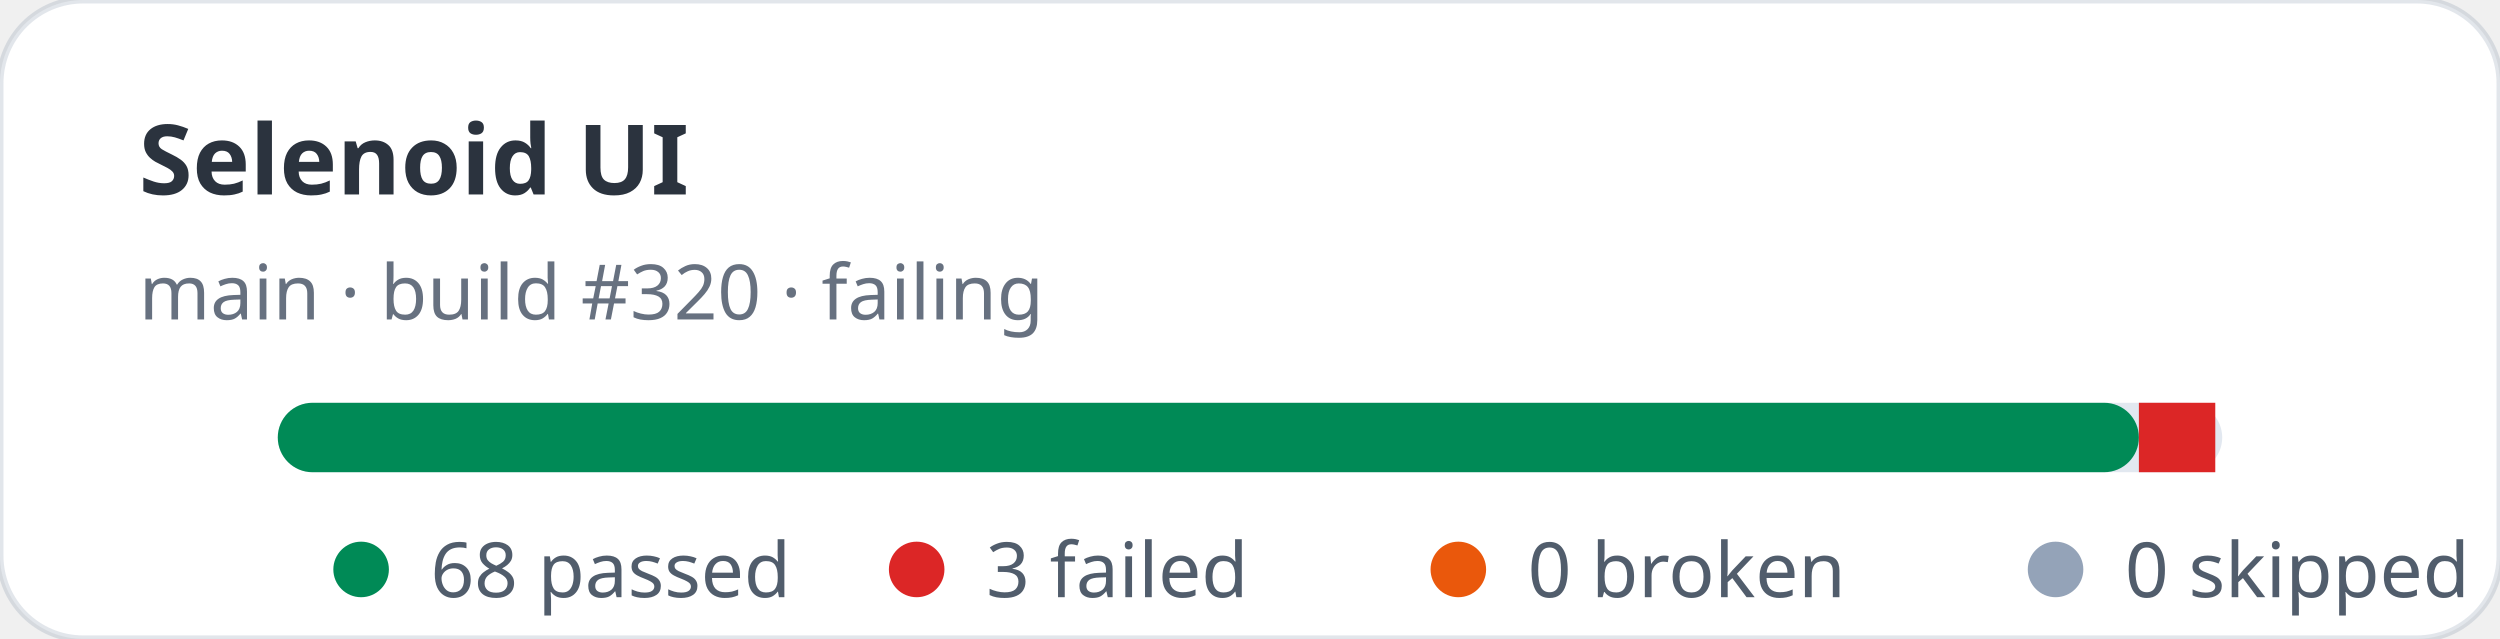
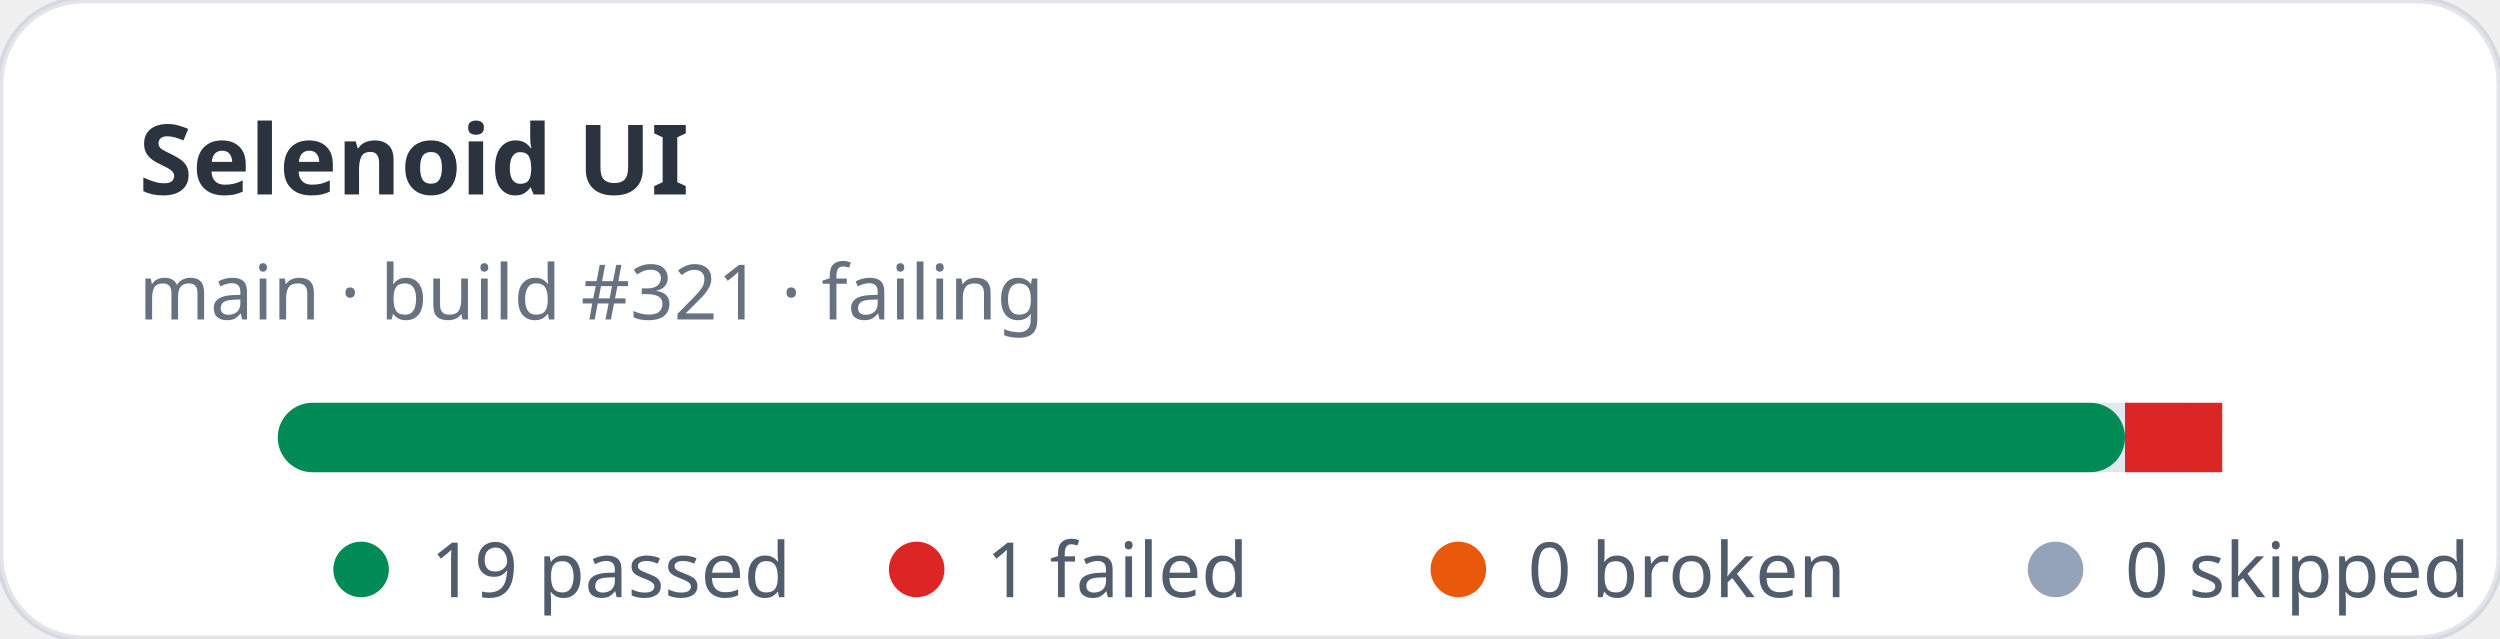
- <svg xmlns="http://www.w3.org/2000/svg" width="360" height="92" viewBox="0 0 360 92" role="img" aria-label="Selenoid UI stats: 68 passed, 3 failed">
+ <svg xmlns="http://www.w3.org/2000/svg" width="360" height="92" viewBox="0 0 360 92" role="img" aria-label="Selenoid UI stats: 19 passed, 1 failed">
  <rect width="360" height="92" rx="12" fill="#ffffff" stroke="rgba(11,48,86,0.12)" />
  <text x="20" y="28" fill="rgba(1,10,24,0.83)" font-family="ui-sans-serif,system-ui,sans-serif" font-size="14" font-weight="700">Selenoid UI</text>
-   <text x="20" y="46" fill="rgba(2,19,44,0.6)" font-family="ui-sans-serif,system-ui,sans-serif" font-size="11">main · build #320 · failing</text>
+   <text x="20" y="46" fill="rgba(2,19,44,0.6)" font-family="ui-sans-serif,system-ui,sans-serif" font-size="11">main · build #321 · failing</text>
  <rect x="40" y="58" width="280" height="10" rx="5" fill="#e2e8f0" />
-   <rect x="40" y="58" width="268" height="10" rx="5" fill="#008a56" />
-   <rect x="308" y="58" width="11" height="10" fill="#dc2626" />
+   <rect x="40" y="58" width="266" height="10" rx="5" fill="#008a56" />
+   <rect x="306" y="58" width="14" height="10" fill="#dc2626" />
  <g font-family="ui-sans-serif,system-ui,sans-serif" font-size="11" fill="rgba(1,18,40,0.68)">
    <circle cx="52" cy="82" r="4" fill="#008a56" />
-     <text x="62" y="86">68 passed</text>
+     <text x="62" y="86">19 passed</text>
    <circle cx="132" cy="82" r="4" fill="#dc2626" />
-     <text x="142" y="86">3 failed</text>
+     <text x="142" y="86">1 failed</text>
    <circle cx="210" cy="82" r="4" fill="#ea580c" />
    <text x="220" y="86">0 broken</text>
    <circle cx="296" cy="82" r="4" fill="#94a3b8" />
    <text x="306" y="86">0 skipped</text>
  </g>
</svg>
